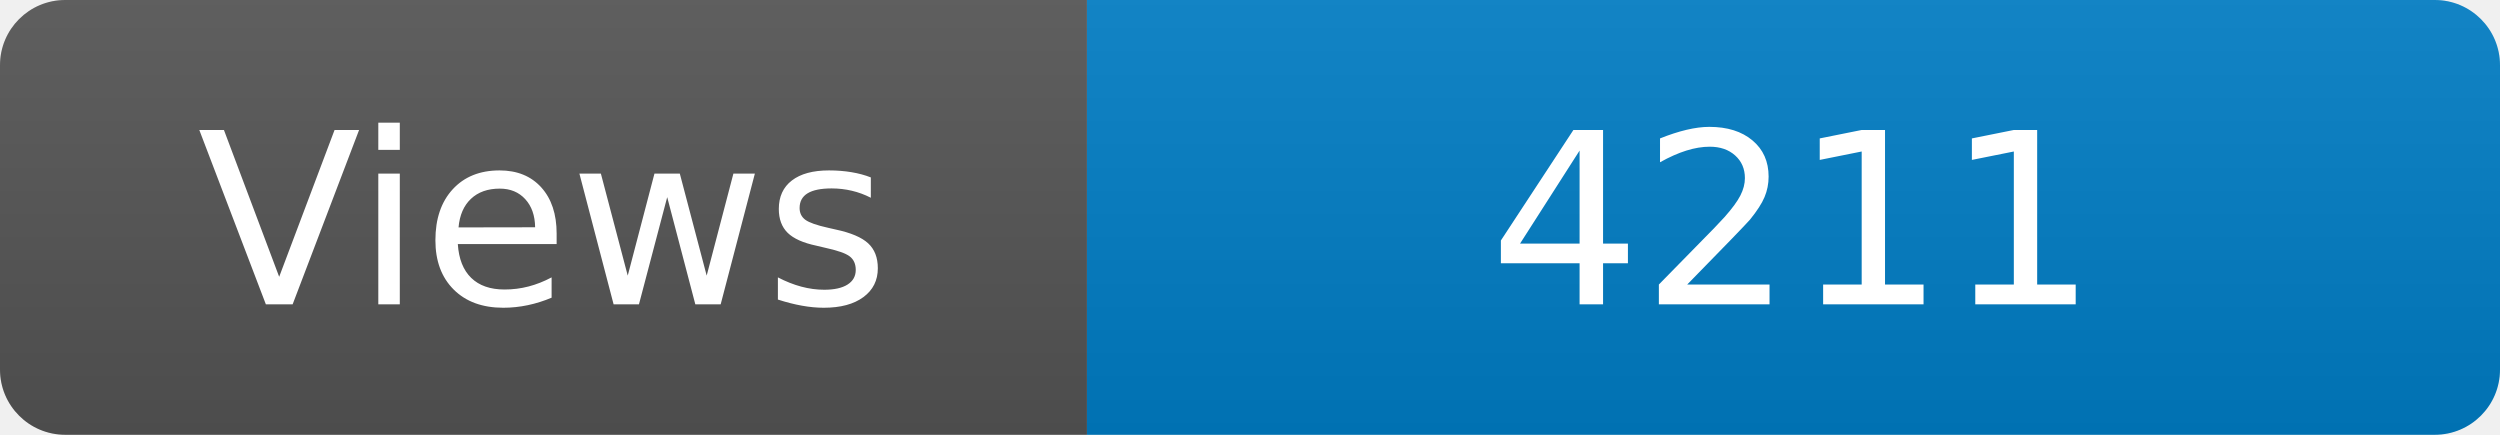
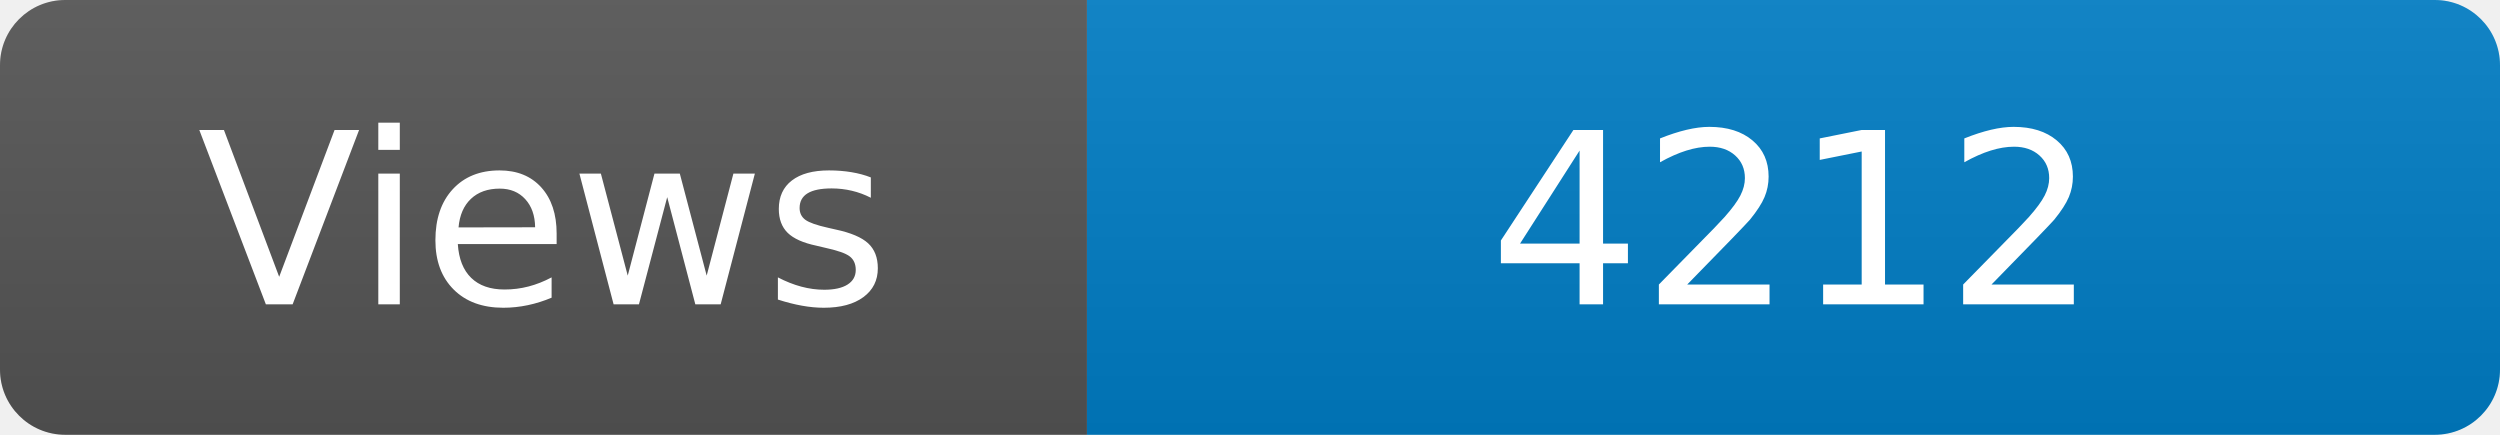
<svg xmlns="http://www.w3.org/2000/svg" width="115" height="20" role="img" aria-label="Maintained?: yes">
  <linearGradient id="s" x2="0" y2="100%">
    <stop offset="0" stop-color="#bbb" stop-opacity=".1" />
    <stop offset="1" stop-opacity=".1" />
  </linearGradient>
  <clipPath id="r">
    <rect width="115" height="20" rx="3" fill="#fff" />
  </clipPath>
  <g clip-path="url(#r)">
    <rect width="50" height="20" fill="#555" />
    <rect x="50" width="160" height="20" fill="#007ec6" />
    <rect width="115" height="20" fill="url(#s)" />
  </g>
  <g fill="#fff" text-anchor="middle" font-family="Verdana,Geneva,DejaVu Sans,sans-serif" font-size="110">
    <text x="250" y="140" transform="scale(.1)" fill="#fff">Views</text>
-     <text x="825" y="140" transform="scale(.1)" fill="#fff">4211</text>
+     <text x="825" y="140" transform="scale(.1)" fill="#fff">4212</text>
  </g>
</svg>
